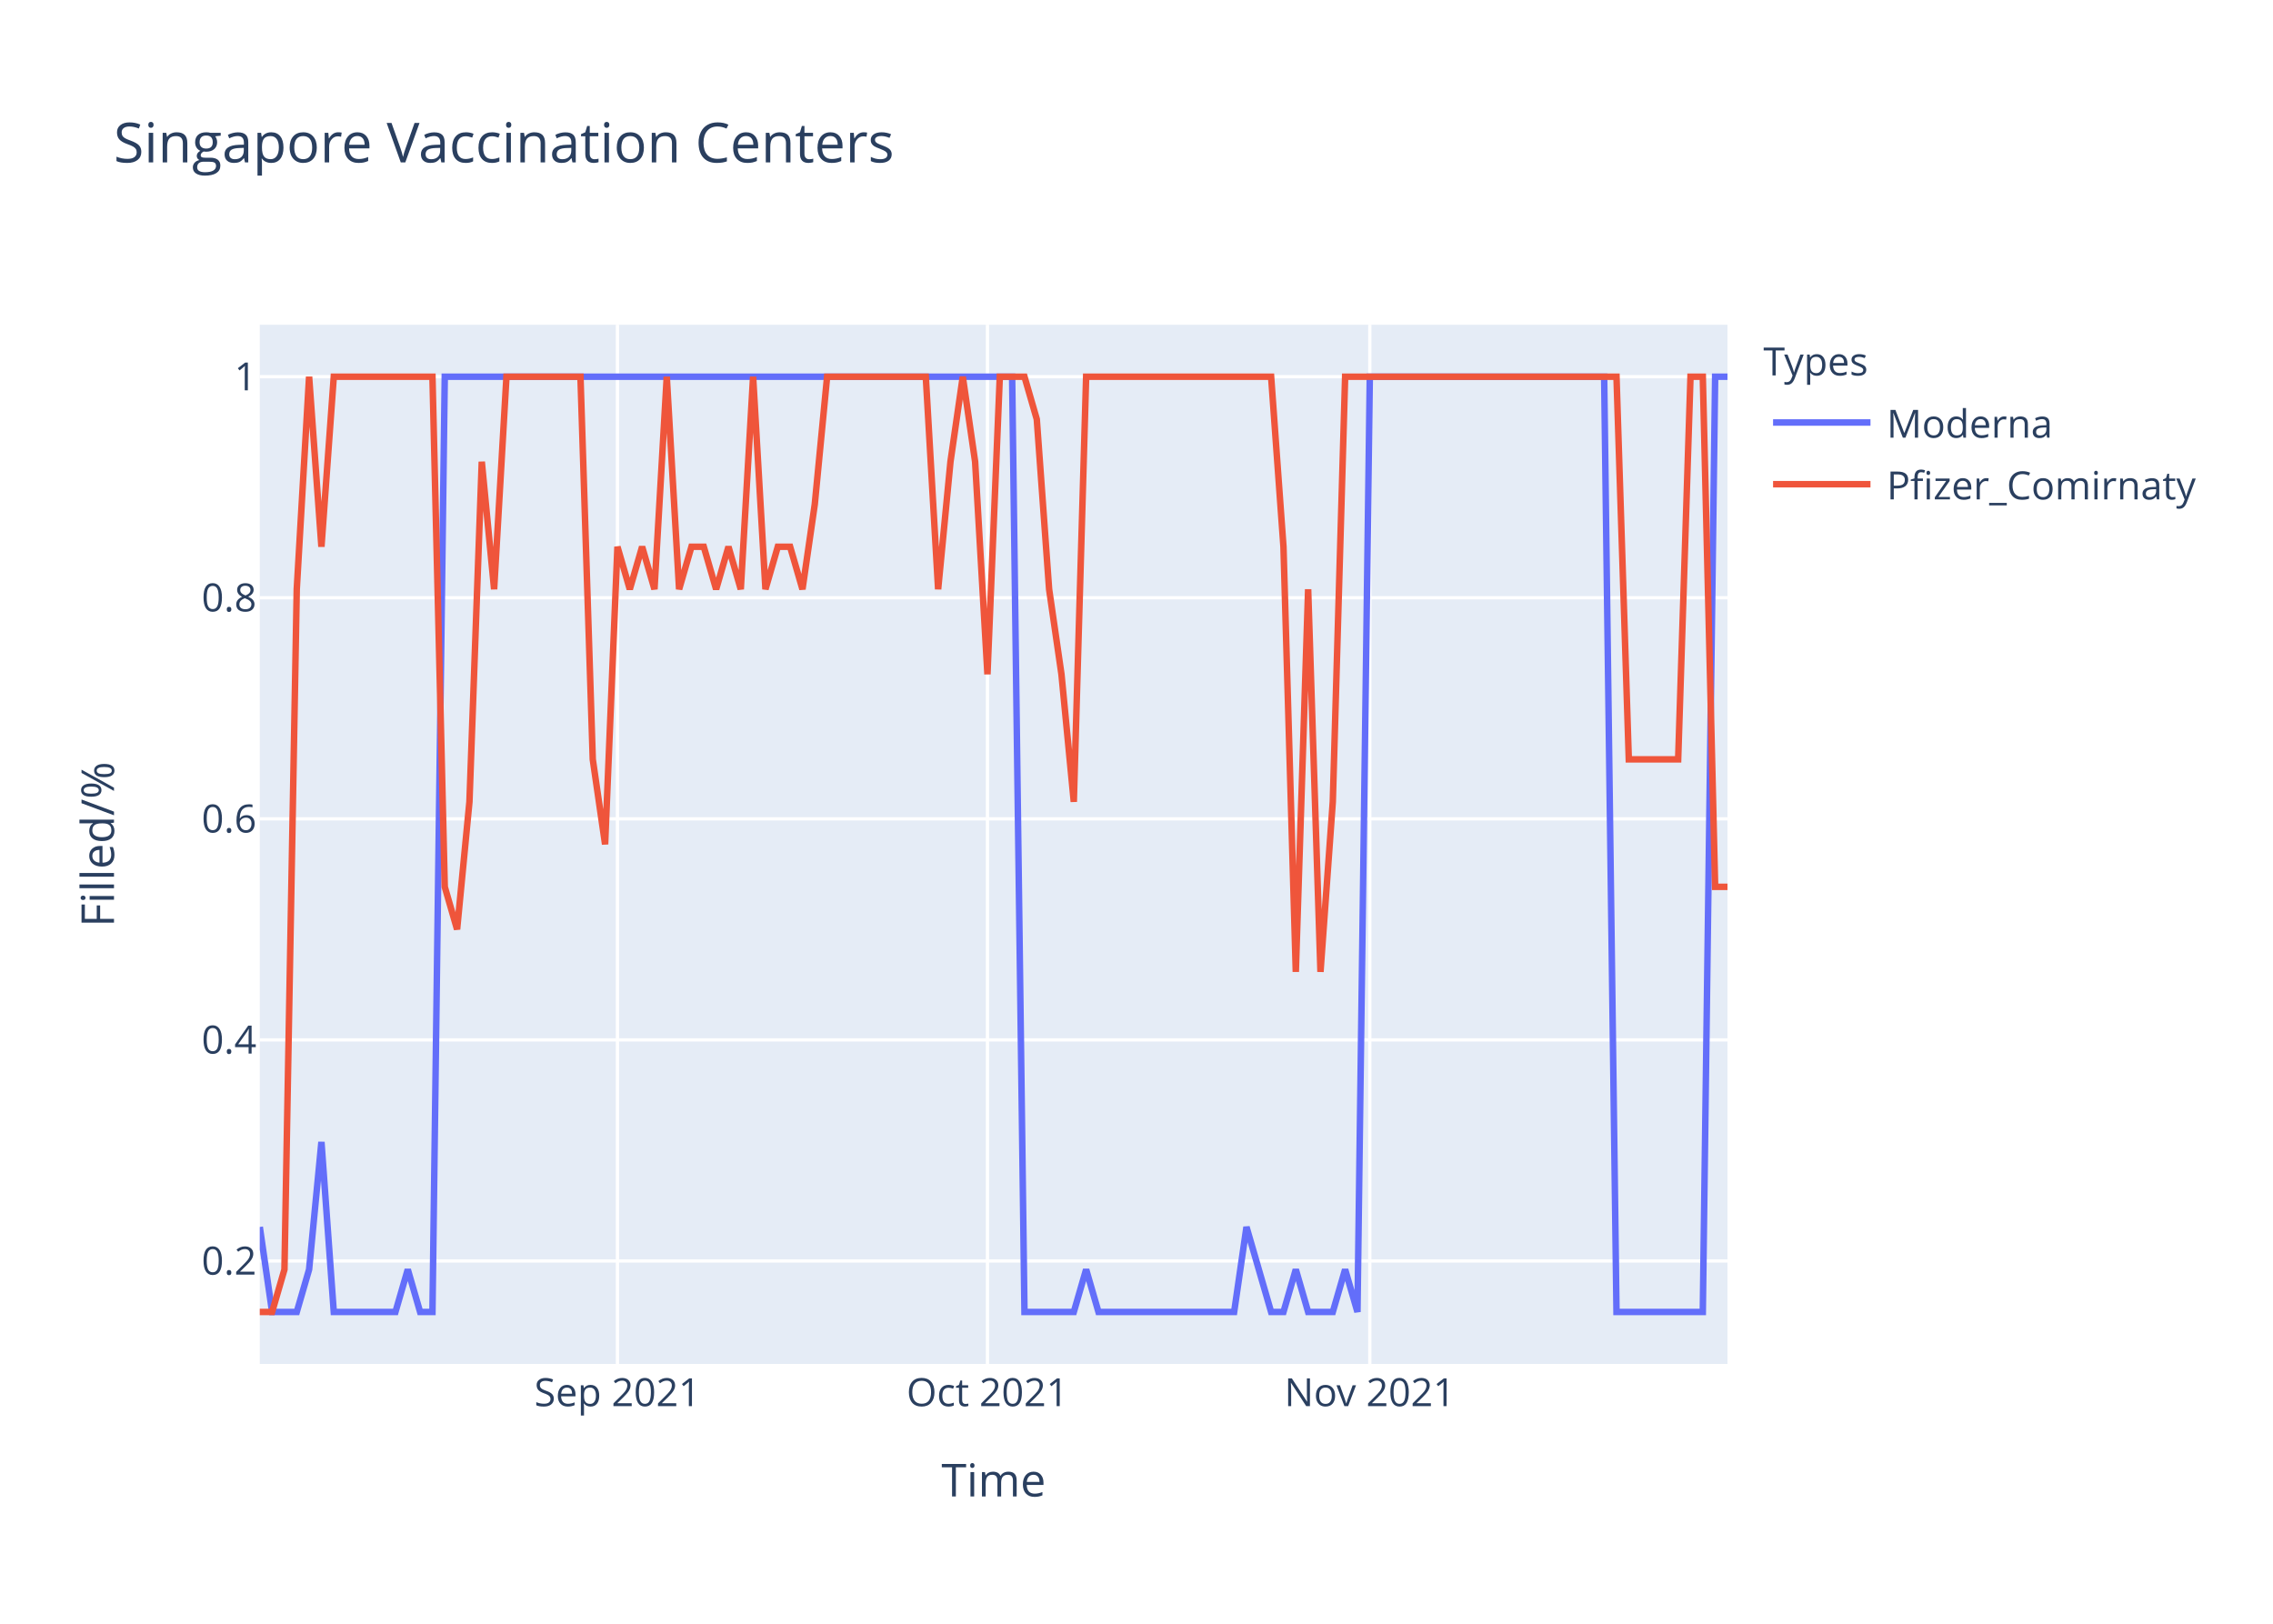
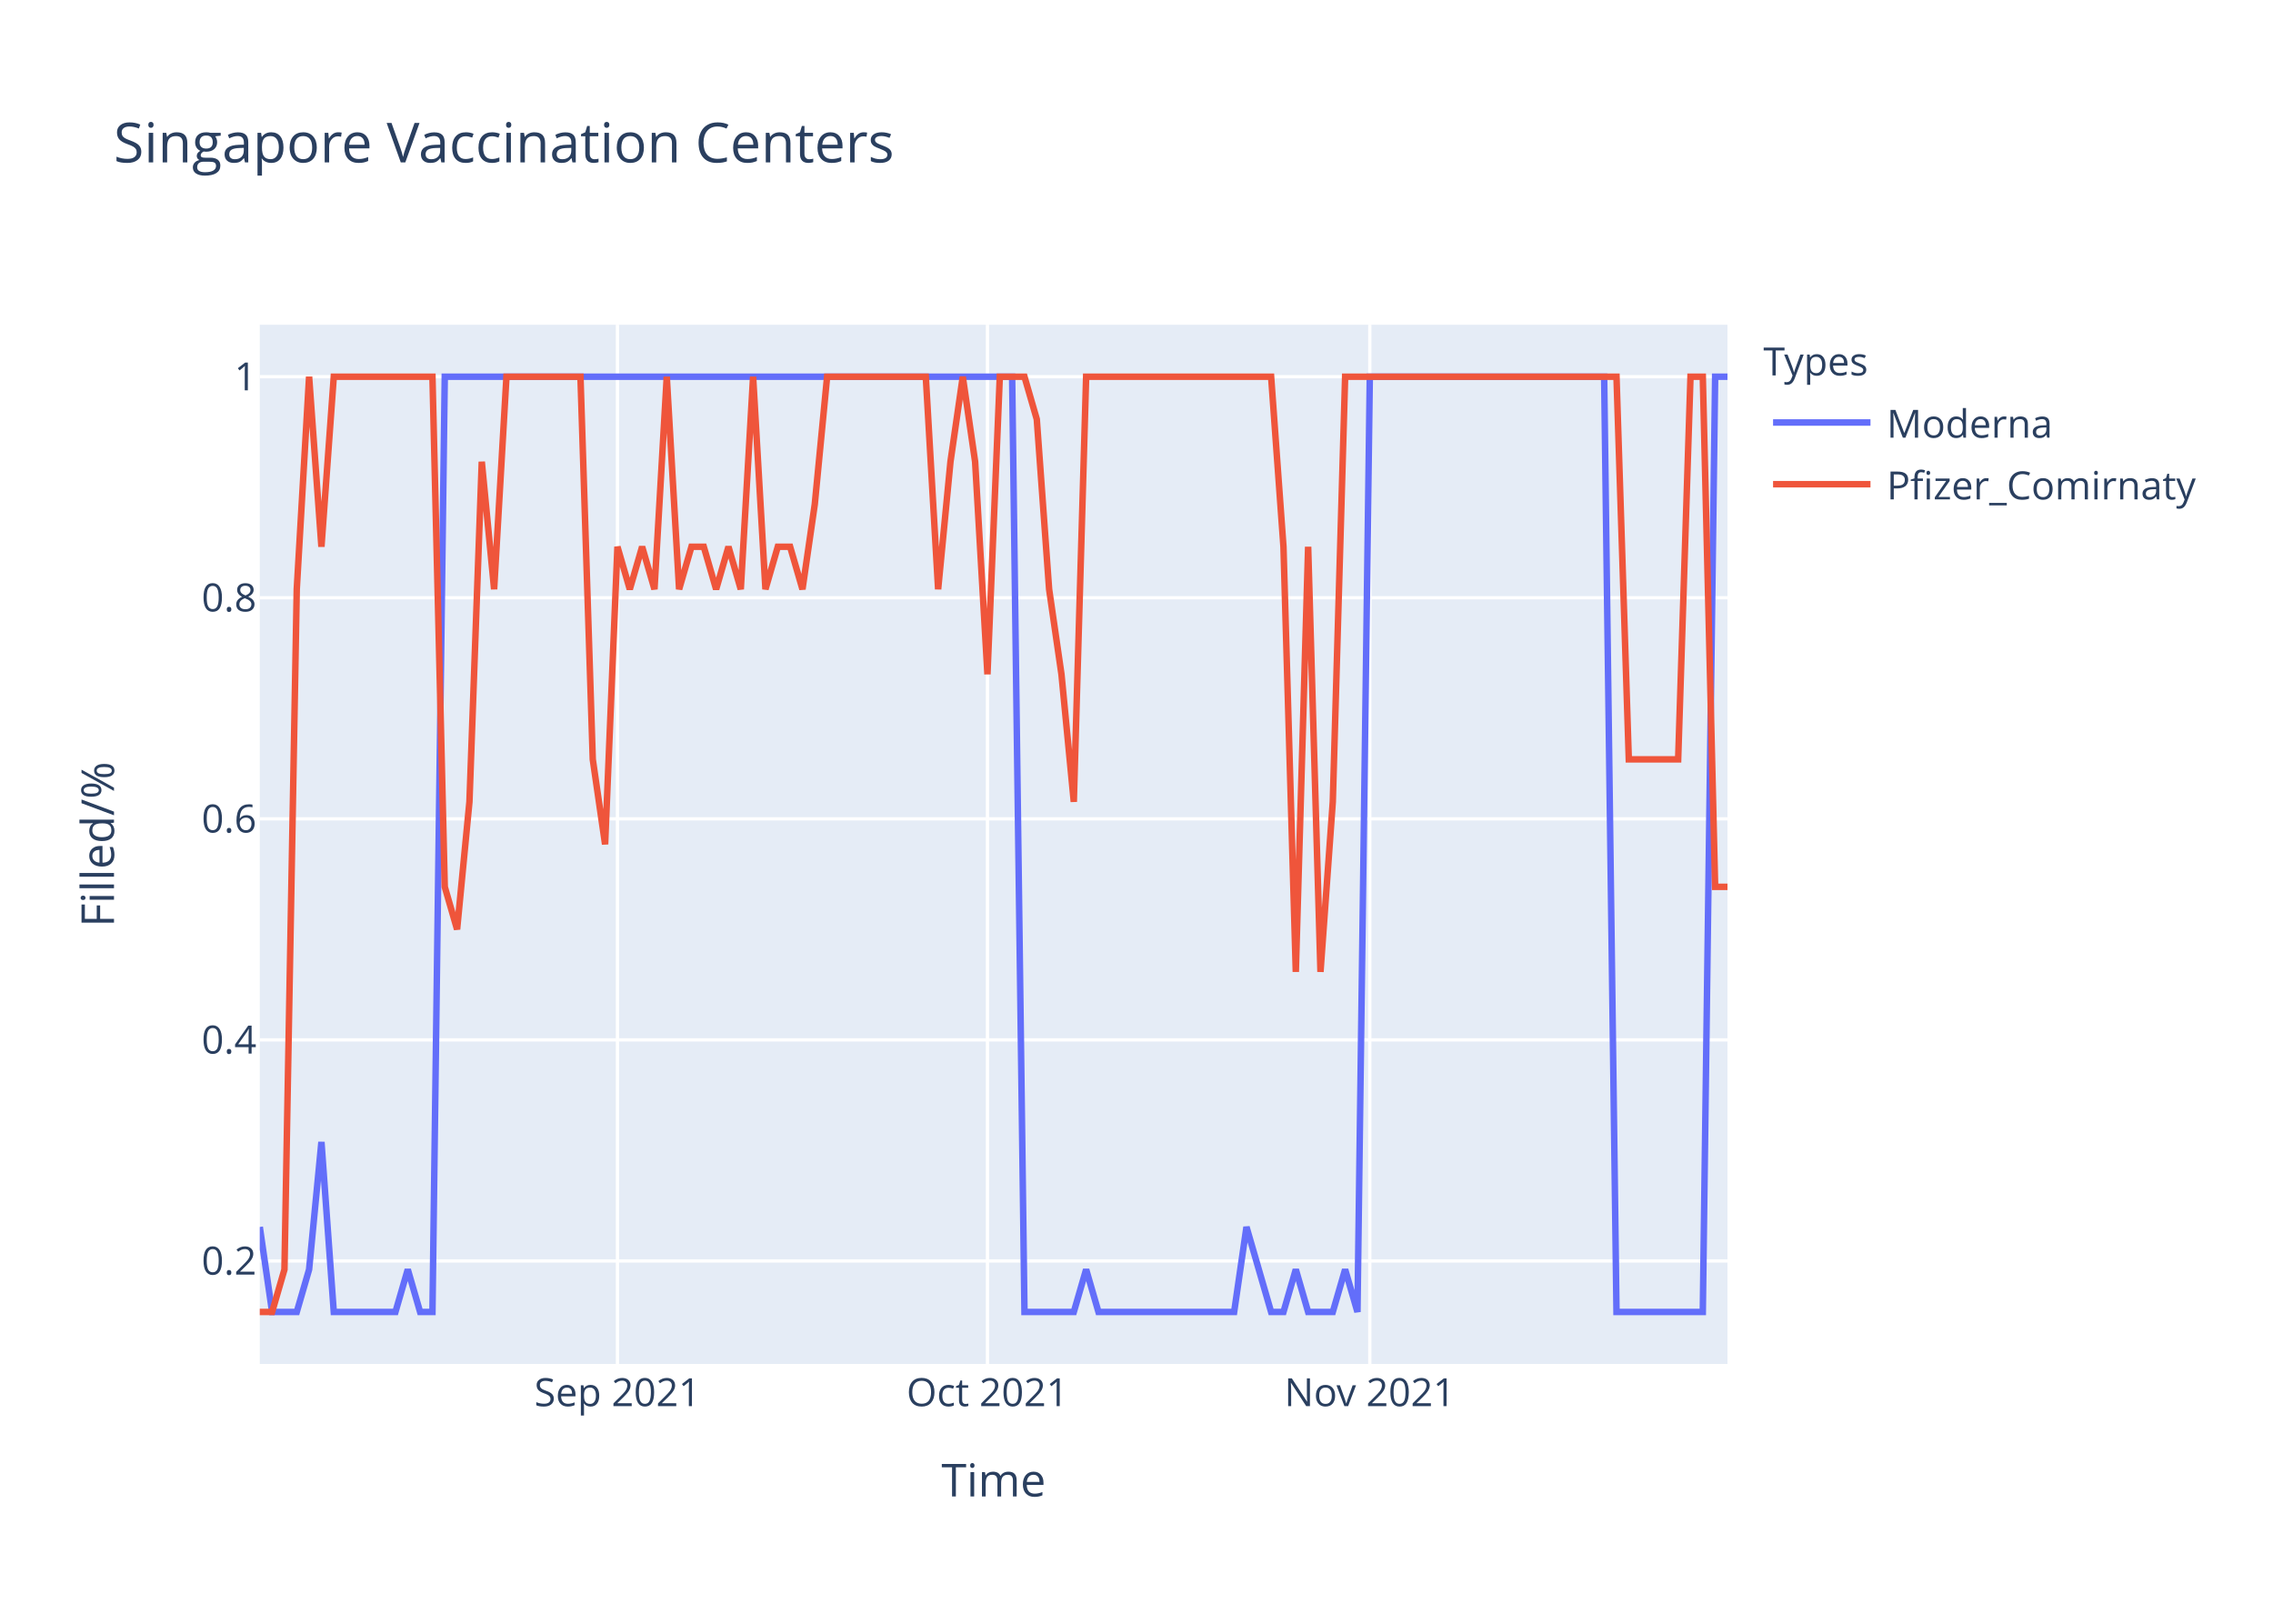
<svg xmlns="http://www.w3.org/2000/svg" class="main-svg" width="700" height="500" style="" viewBox="0 0 700 500">
  <rect x="0" y="0" width="700" height="500" style="fill: rgb(255, 255, 255); fill-opacity: 1;" />
-   <defs id="defs-ce1e95">
+   <defs id="defs-70ec6d">
    <g class="clips">
-       <clipPath id="clipce1e95xyplot" class="plotclip">
+       <clipPath id="clip70ec6dxyplot" class="plotclip">
        <rect width="452" height="320" />
      </clipPath>
-       <clipPath class="axesclip" id="clipce1e95x">
+       <clipPath class="axesclip" id="clip70ec6dx">
        <rect x="80" y="0" width="452" height="500" />
      </clipPath>
-       <clipPath class="axesclip" id="clipce1e95y">
+       <clipPath class="axesclip" id="clip70ec6dy">
        <rect x="0" y="100" width="700" height="320" />
      </clipPath>
-       <clipPath class="axesclip" id="clipce1e95xy">
+       <clipPath class="axesclip" id="clip70ec6dxy">
        <rect x="80" y="100" width="452" height="320" />
      </clipPath>
    </g>
    <g class="gradients" />
  </defs>
  <g class="bglayer">
    <rect class="bg" x="80" y="100" width="452" height="320" style="fill: rgb(229, 236, 246); fill-opacity: 1; stroke-width: 0;" />
  </g>
  <g class="layer-below">
    <g class="imagelayer" />
    <g class="shapelayer" />
  </g>
  <g class="cartesianlayer">
    <g class="subplot xy">
      <g class="layer-subplot">
        <g class="shapelayer" />
        <g class="imagelayer" />
      </g>
      <g class="gridlayer">
        <g class="x">
          <path class="xgrid crisp" transform="translate(190.15,0)" d="M0,100v320" style="stroke: rgb(255, 255, 255); stroke-opacity: 1; stroke-width: 1px;" />
          <path class="xgrid crisp" transform="translate(304.1,0)" d="M0,100v320" style="stroke: rgb(255, 255, 255); stroke-opacity: 1; stroke-width: 1px;" />
          <path class="xgrid crisp" transform="translate(421.85,0)" d="M0,100v320" style="stroke: rgb(255, 255, 255); stroke-opacity: 1; stroke-width: 1px;" />
        </g>
        <g class="y">
          <path class="ygrid crisp" transform="translate(0,388.29)" d="M80,0h452" style="stroke: rgb(255, 255, 255); stroke-opacity: 1; stroke-width: 1px;" />
          <path class="ygrid crisp" transform="translate(0,320.22)" d="M80,0h452" style="stroke: rgb(255, 255, 255); stroke-opacity: 1; stroke-width: 1px;" />
          <path class="ygrid crisp" transform="translate(0,252.15)" d="M80,0h452" style="stroke: rgb(255, 255, 255); stroke-opacity: 1; stroke-width: 1px;" />
          <path class="ygrid crisp" transform="translate(0,184.07)" d="M80,0h452" style="stroke: rgb(255, 255, 255); stroke-opacity: 1; stroke-width: 1px;" />
          <path class="ygrid crisp" transform="translate(0,116)" d="M80,0h452" style="stroke: rgb(255, 255, 255); stroke-opacity: 1; stroke-width: 1px;" />
        </g>
      </g>
      <g class="zerolinelayer" />
      <path class="xlines-below" />
      <path class="ylines-below" />
      <g class="overlines-below" />
      <g class="xaxislayer-below" />
      <g class="yaxislayer-below" />
      <g class="overaxes-below" />
-       <g class="plot" transform="translate(80,100)" clip-path="url('#clipce1e95xyplot')">
+       <g class="plot" transform="translate(80,100)" clip-path="url('#clip70ec6dxyplot')">
        <g class="scatterlayer mlayer">
-           <g class="trace scatter traceff42d8" style="stroke-miterlimit: 2; opacity: 1;">
+           <g class="trace scatter trace17a14c" style="stroke-miterlimit: 2; opacity: 1;">
            <g class="fills" />
            <g class="errorbars" />
            <g class="lines">
              <path class="js-line" d="M0,277.82L3.8,304L7.6,304L11.39,304L15.19,290.91L18.99,251.64L22.79,304L41.78,304L45.58,290.91L49.38,304L53.18,304L56.97,16L60.77,16L231.7,16L235.5,304L250.69,304L254.49,290.91L258.29,304L262.08,304L300.07,304L303.87,277.82L311.46,304L315.26,304L319.06,290.91L322.86,304L330.45,304L334.25,290.91L338.05,304L341.85,16L414.02,16L417.82,304L444.4,304L448.2,16L452,16" style="vector-effect: non-scaling-stroke; fill: none; stroke: rgb(99, 110, 250); stroke-opacity: 1; stroke-width: 2px; opacity: 1;" />
            </g>
            <g class="points" />
            <g class="text" />
          </g>
-           <g class="trace scatter traceb331fa" style="stroke-miterlimit: 2; opacity: 1;">
+           <g class="trace scatter tracec49e0a" style="stroke-miterlimit: 2; opacity: 1;">
            <g class="fills" />
            <g class="errorbars" />
            <g class="lines">
-               <path class="js-line" d="M0,304L3.8,304L7.6,290.91L11.39,81.45L15.19,16L18.99,68.36L22.79,16L53.18,16L56.97,173.09L60.77,186.18L64.57,146.91L68.37,42.18L72.17,81.45L75.97,16L79.76,16L98.76,16L102.55,133.82L106.35,160L110.15,68.36L113.95,81.45L117.75,68.36L121.55,81.45L125.34,16L129.14,81.45L132.94,68.36L136.74,68.36L140.54,81.45L144.34,68.36L148.13,81.45L151.93,16L155.73,81.45L159.53,68.36L163.33,68.36L167.13,81.45L170.92,55.27L174.72,16L178.52,16L205.11,16L208.91,81.45L212.71,42.18L216.5,16L220.3,42.18L224.1,107.64L227.9,16L231.7,16L235.5,16L239.29,29.09L243.09,81.45L246.89,107.64L250.69,146.91L254.49,16L311.46,16L315.26,68.36L319.06,199.27L322.86,81.45L326.66,199.27L330.45,146.91L334.25,16L338.05,16L417.82,16L421.61,133.82L436.81,133.82L440.61,16L444.4,16L448.2,173.09L452,173.09" style="vector-effect: non-scaling-stroke; fill: none; stroke: rgb(239, 85, 59); stroke-opacity: 1; stroke-width: 2px; opacity: 1;" />
+               <path class="js-line" d="M0,304L3.8,304L7.6,290.91L11.39,81.45L15.19,16L18.99,68.36L22.79,16L53.18,16L56.97,173.09L60.77,186.18L64.57,146.91L68.37,42.18L72.17,81.45L75.97,16L79.76,16L98.76,16L102.55,133.82L106.35,160L110.15,68.36L113.95,81.45L117.75,68.36L121.55,81.45L125.34,16L129.14,81.45L132.94,68.36L136.74,68.36L140.54,81.45L144.34,68.36L148.13,81.45L151.93,16L155.73,81.45L159.53,68.36L163.33,68.36L167.13,81.45L170.92,55.27L174.72,16L178.52,16L205.11,16L208.91,81.45L212.71,42.18L216.5,16L220.3,42.18L224.1,107.64L227.9,16L231.7,16L235.5,16L239.29,29.09L243.09,81.45L246.89,107.64L250.69,146.91L254.49,16L311.46,16L315.26,68.36L319.06,199.27L322.86,68.36L326.66,199.27L330.45,146.91L334.25,16L338.05,16L417.82,16L421.61,133.82L436.81,133.82L440.61,16L444.4,16L448.2,173.09L452,173.09" style="vector-effect: non-scaling-stroke; fill: none; stroke: rgb(239, 85, 59); stroke-opacity: 1; stroke-width: 2px; opacity: 1;" />
            </g>
            <g class="points" />
            <g class="text" />
          </g>
        </g>
      </g>
      <g class="overplot" />
      <path class="xlines-above crisp" d="M0,0" style="fill: none;" />
      <path class="ylines-above crisp" d="M0,0" style="fill: none;" />
      <g class="overlines-above" />
      <g class="xaxislayer-above">
        <g class="xtick">
          <text text-anchor="middle" x="0" y="433" transform="translate(190.15,0)" style="font-family: 'Open Sans', verdana, arial, sans-serif; font-size: 12px; fill: rgb(42, 63, 95); fill-opacity: 1; white-space: pre;">Sep 2021</text>
        </g>
        <g class="xtick">
          <text text-anchor="middle" x="0" y="433" transform="translate(304.1,0)" style="font-family: 'Open Sans', verdana, arial, sans-serif; font-size: 12px; fill: rgb(42, 63, 95); fill-opacity: 1; white-space: pre;">Oct 2021</text>
        </g>
        <g class="xtick">
          <text text-anchor="middle" x="0" y="433" transform="translate(421.85,0)" style="font-family: 'Open Sans', verdana, arial, sans-serif; font-size: 12px; fill: rgb(42, 63, 95); fill-opacity: 1; white-space: pre;">Nov 2021</text>
        </g>
      </g>
      <g class="yaxislayer-above">
        <g class="ytick">
          <text text-anchor="end" x="79" y="4.2" transform="translate(0,388.29)" style="font-family: 'Open Sans', verdana, arial, sans-serif; font-size: 12px; fill: rgb(42, 63, 95); fill-opacity: 1; white-space: pre;">0.2</text>
        </g>
        <g class="ytick">
          <text text-anchor="end" x="79" y="4.2" transform="translate(0,320.22)" style="font-family: 'Open Sans', verdana, arial, sans-serif; font-size: 12px; fill: rgb(42, 63, 95); fill-opacity: 1; white-space: pre;">0.4</text>
        </g>
        <g class="ytick">
          <text text-anchor="end" x="79" y="4.2" transform="translate(0,252.15)" style="font-family: 'Open Sans', verdana, arial, sans-serif; font-size: 12px; fill: rgb(42, 63, 95); fill-opacity: 1; white-space: pre;">0.6</text>
        </g>
        <g class="ytick">
          <text text-anchor="end" x="79" y="4.2" transform="translate(0,184.07)" style="font-family: 'Open Sans', verdana, arial, sans-serif; font-size: 12px; fill: rgb(42, 63, 95); fill-opacity: 1; white-space: pre;">0.8</text>
        </g>
        <g class="ytick">
          <text text-anchor="end" x="79" y="4.2" transform="translate(0,116)" style="font-family: 'Open Sans', verdana, arial, sans-serif; font-size: 12px; fill: rgb(42, 63, 95); fill-opacity: 1; white-space: pre;">1</text>
        </g>
      </g>
      <g class="overaxes-above" />
    </g>
  </g>
  <g class="polarlayer" />
  <g class="ternarylayer" />
  <g class="geolayer" />
  <g class="funnelarealayer" />
  <g class="pielayer" />
  <g class="treemaplayer" />
  <g class="sunburstlayer" />
  <g class="glimages" />
-   <defs id="topdefs-ce1e95">
+   <defs id="topdefs-70ec6d">
    <g class="clips" />
-     <clipPath id="legendce1e95">
+     <clipPath id="legend70ec6d">
      <rect width="147" height="64" x="0" y="0" />
    </clipPath>
  </defs>
  <g class="layer-above">
    <g class="imagelayer" />
    <g class="shapelayer" />
  </g>
  <g class="infolayer">
    <g class="legend" pointer-events="all" transform="translate(541.04,100)">
      <rect class="bg" shape-rendering="crispEdges" width="147" height="64" x="0" y="0" style="stroke: rgb(68, 68, 68); stroke-opacity: 1; fill: rgb(255, 255, 255); fill-opacity: 1; stroke-width: 0px;" />
-       <g class="scrollbox" transform="" clip-path="url('#legendce1e95')">
+       <g class="scrollbox" transform="" clip-path="url('#legend70ec6d')">
        <text class="legendtitletext" text-anchor="start" x="2" y="15.6" style="font-family: 'Open Sans', verdana, arial, sans-serif; font-size: 12px; fill: rgb(42, 63, 95); fill-opacity: 1; white-space: pre;">Types</text>
        <g class="groups" transform="">
          <g class="traces" transform="translate(0,30.1)" style="opacity: 1;">
            <text class="legendtext" text-anchor="start" x="40" y="4.68" style="font-family: 'Open Sans', verdana, arial, sans-serif; font-size: 12px; fill: rgb(42, 63, 95); fill-opacity: 1; white-space: pre;">Moderna</text>
            <g class="layers" style="opacity: 1;">
              <g class="legendfill" />
              <g class="legendlines">
                <path class="js-line" d="M5,0h30" style="fill: none; stroke: rgb(99, 110, 250); stroke-opacity: 1; stroke-width: 2px;" />
              </g>
              <g class="legendsymbols">
                <g class="legendpoints" />
              </g>
            </g>
            <rect class="legendtoggle" x="0" y="-9.5" width="141.656" height="19" style="fill: rgb(0, 0, 0); fill-opacity: 0;" />
          </g>
        </g>
        <g class="groups" transform="">
          <g class="traces" transform="translate(0,49.1)" style="opacity: 1;">
            <text class="legendtext" text-anchor="start" x="40" y="4.68" style="font-family: 'Open Sans', verdana, arial, sans-serif; font-size: 12px; fill: rgb(42, 63, 95); fill-opacity: 1; white-space: pre;">Pfizer_Comirnaty</text>
            <g class="layers" style="opacity: 1;">
              <g class="legendfill" />
              <g class="legendlines">
                <path class="js-line" d="M5,0h30" style="fill: none; stroke: rgb(239, 85, 59); stroke-opacity: 1; stroke-width: 2px;" />
              </g>
              <g class="legendsymbols">
                <g class="legendpoints" />
              </g>
            </g>
            <rect class="legendtoggle" x="0" y="-9.5" width="141.656" height="19" style="fill: rgb(0, 0, 0); fill-opacity: 0;" />
          </g>
        </g>
      </g>
      <rect class="scrollbar" rx="20" ry="3" width="0" height="0" x="0" y="0" style="fill: rgb(128, 139, 164); fill-opacity: 1;" />
    </g>
    <g class="g-gtitle">
      <text class="gtitle" x="35" y="50" text-anchor="start" dy="0em" style="font-family: 'Open Sans', verdana, arial, sans-serif; font-size: 17px; fill: rgb(42, 63, 95); opacity: 1; font-weight: normal; white-space: pre;">Singapore Vaccination Centers</text>
    </g>
    <g class="g-xtitle">
      <text class="xtitle" x="306" y="460.8" text-anchor="middle" style="font-family: 'Open Sans', verdana, arial, sans-serif; font-size: 14px; fill: rgb(42, 63, 95); opacity: 1; font-weight: normal; white-space: pre;">Time</text>
    </g>
    <g class="g-ytitle">
      <text class="ytitle" transform="rotate(-90,35.10625,260)" x="35.106" y="260" text-anchor="middle" style="font-family: 'Open Sans', verdana, arial, sans-serif; font-size: 14px; fill: rgb(42, 63, 95); opacity: 1; font-weight: normal; white-space: pre;">Filled/%</text>
    </g>
  </g>
</svg>
